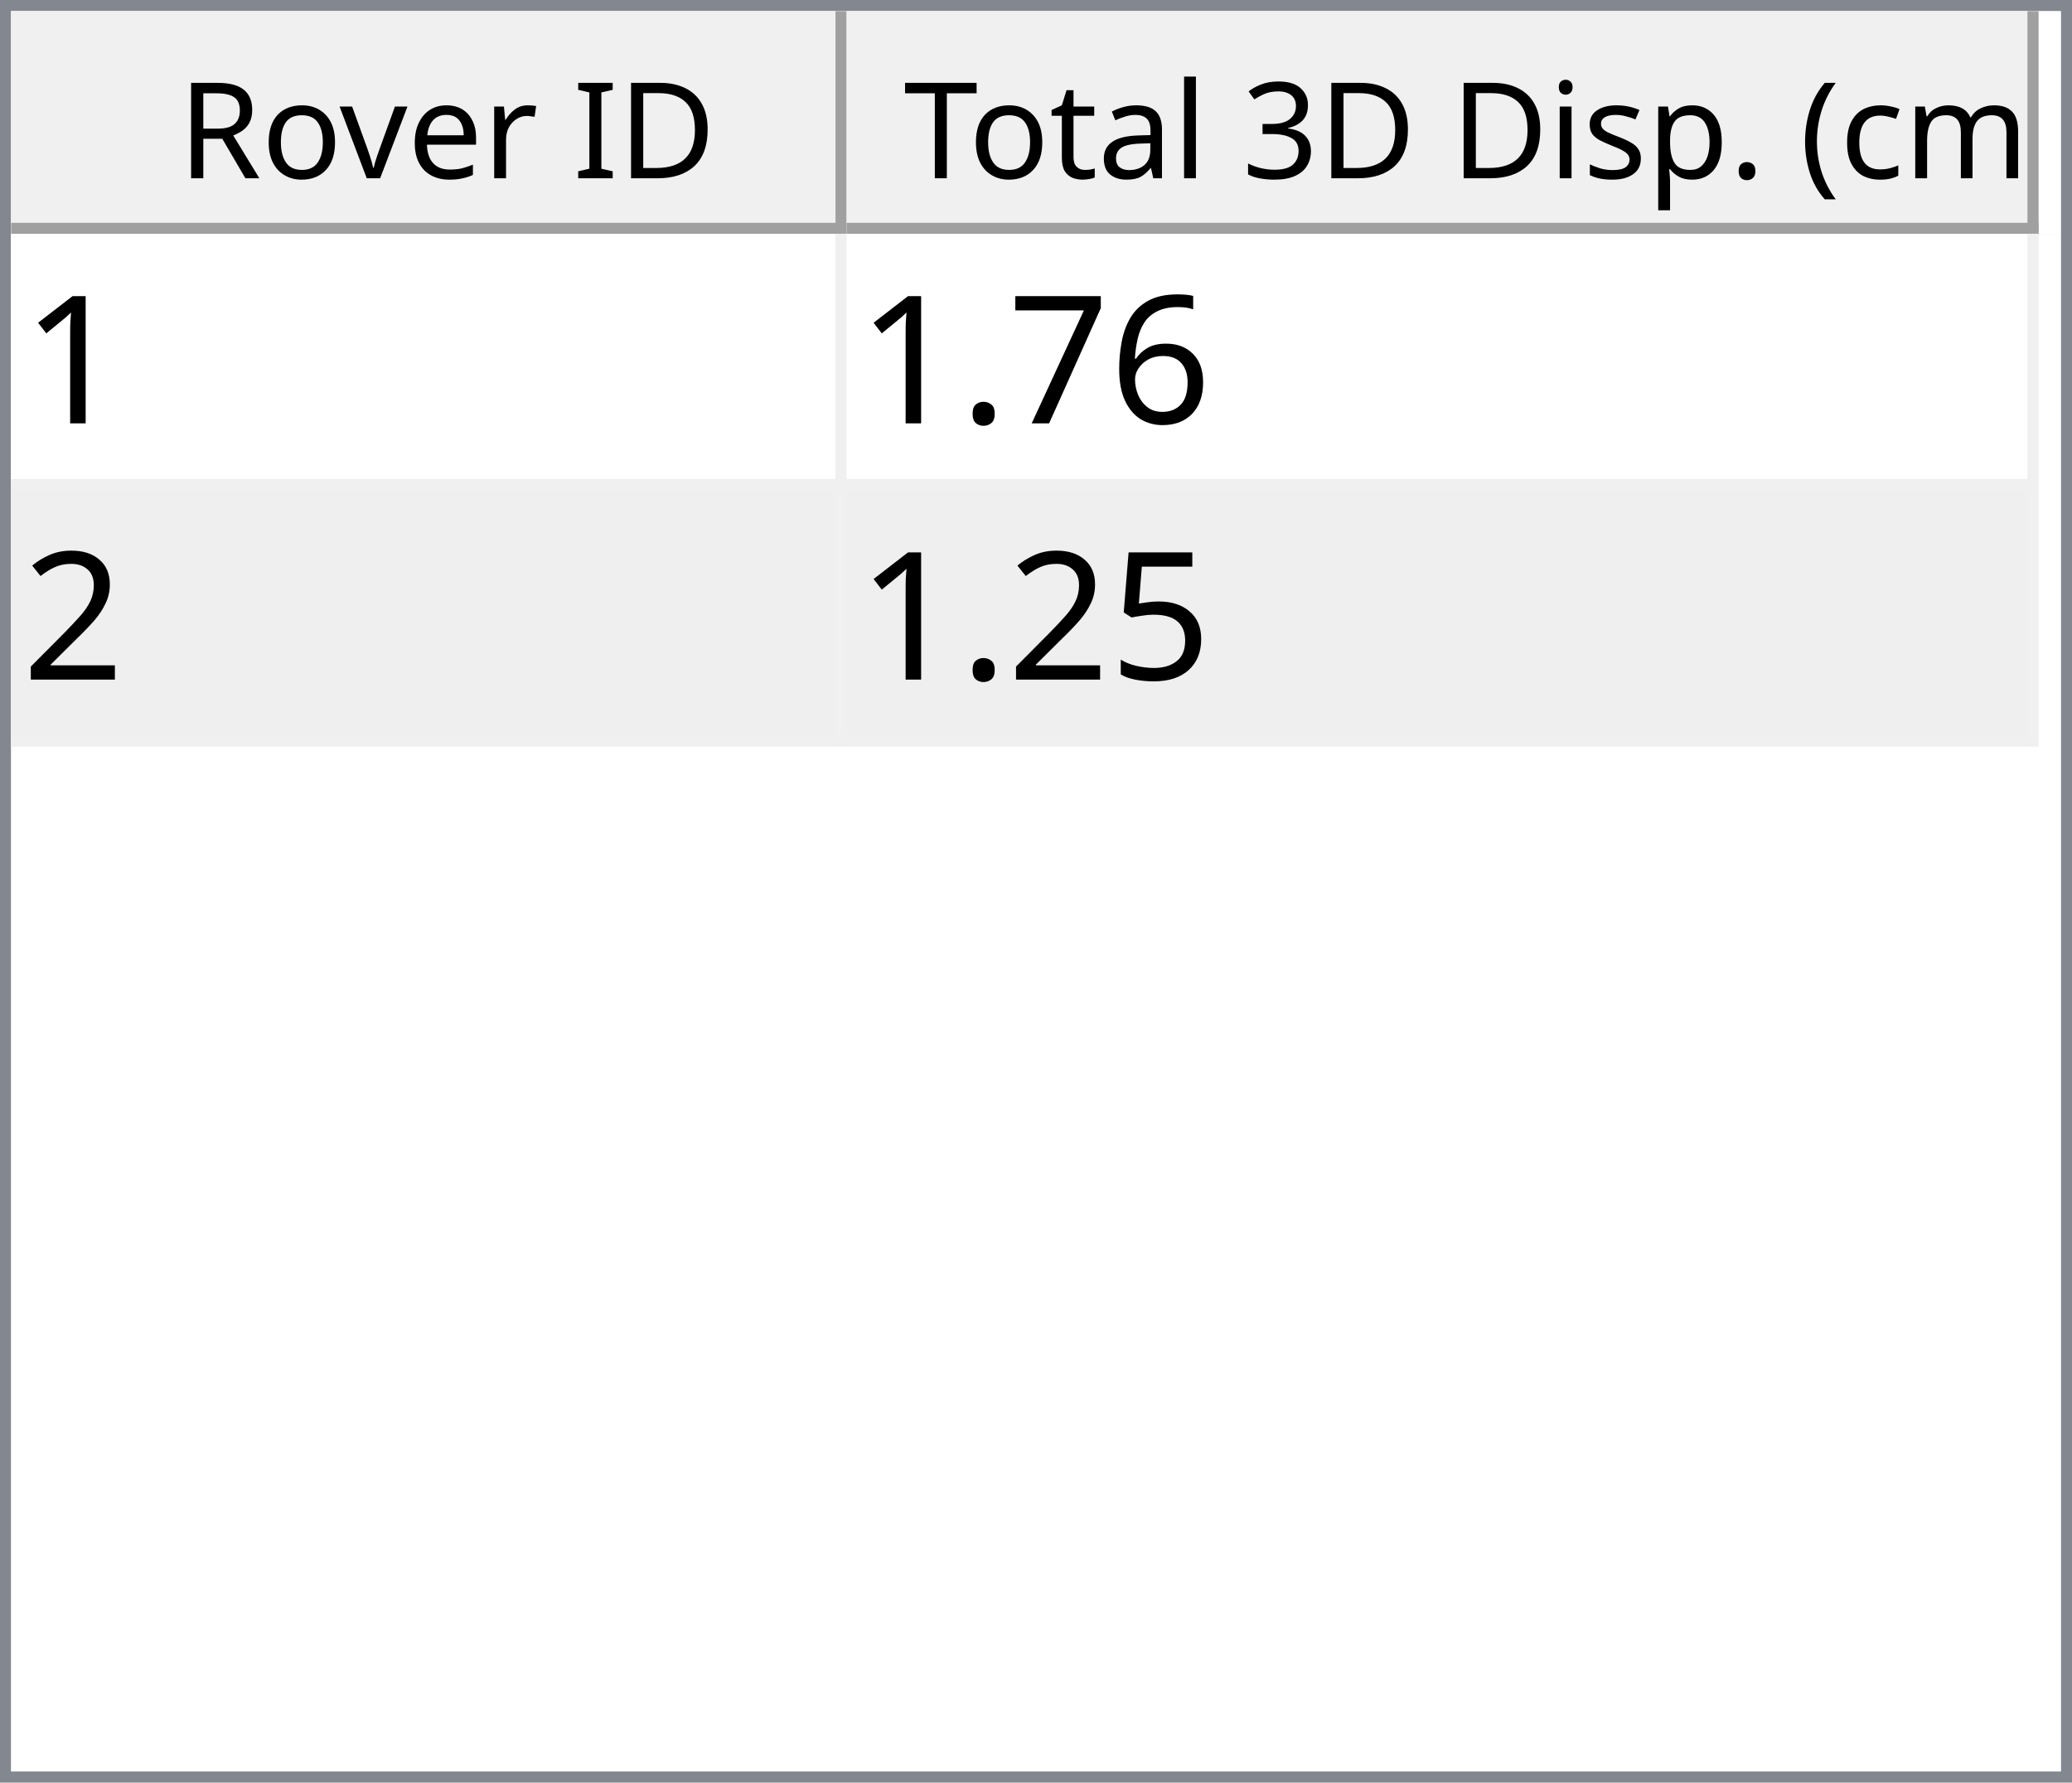
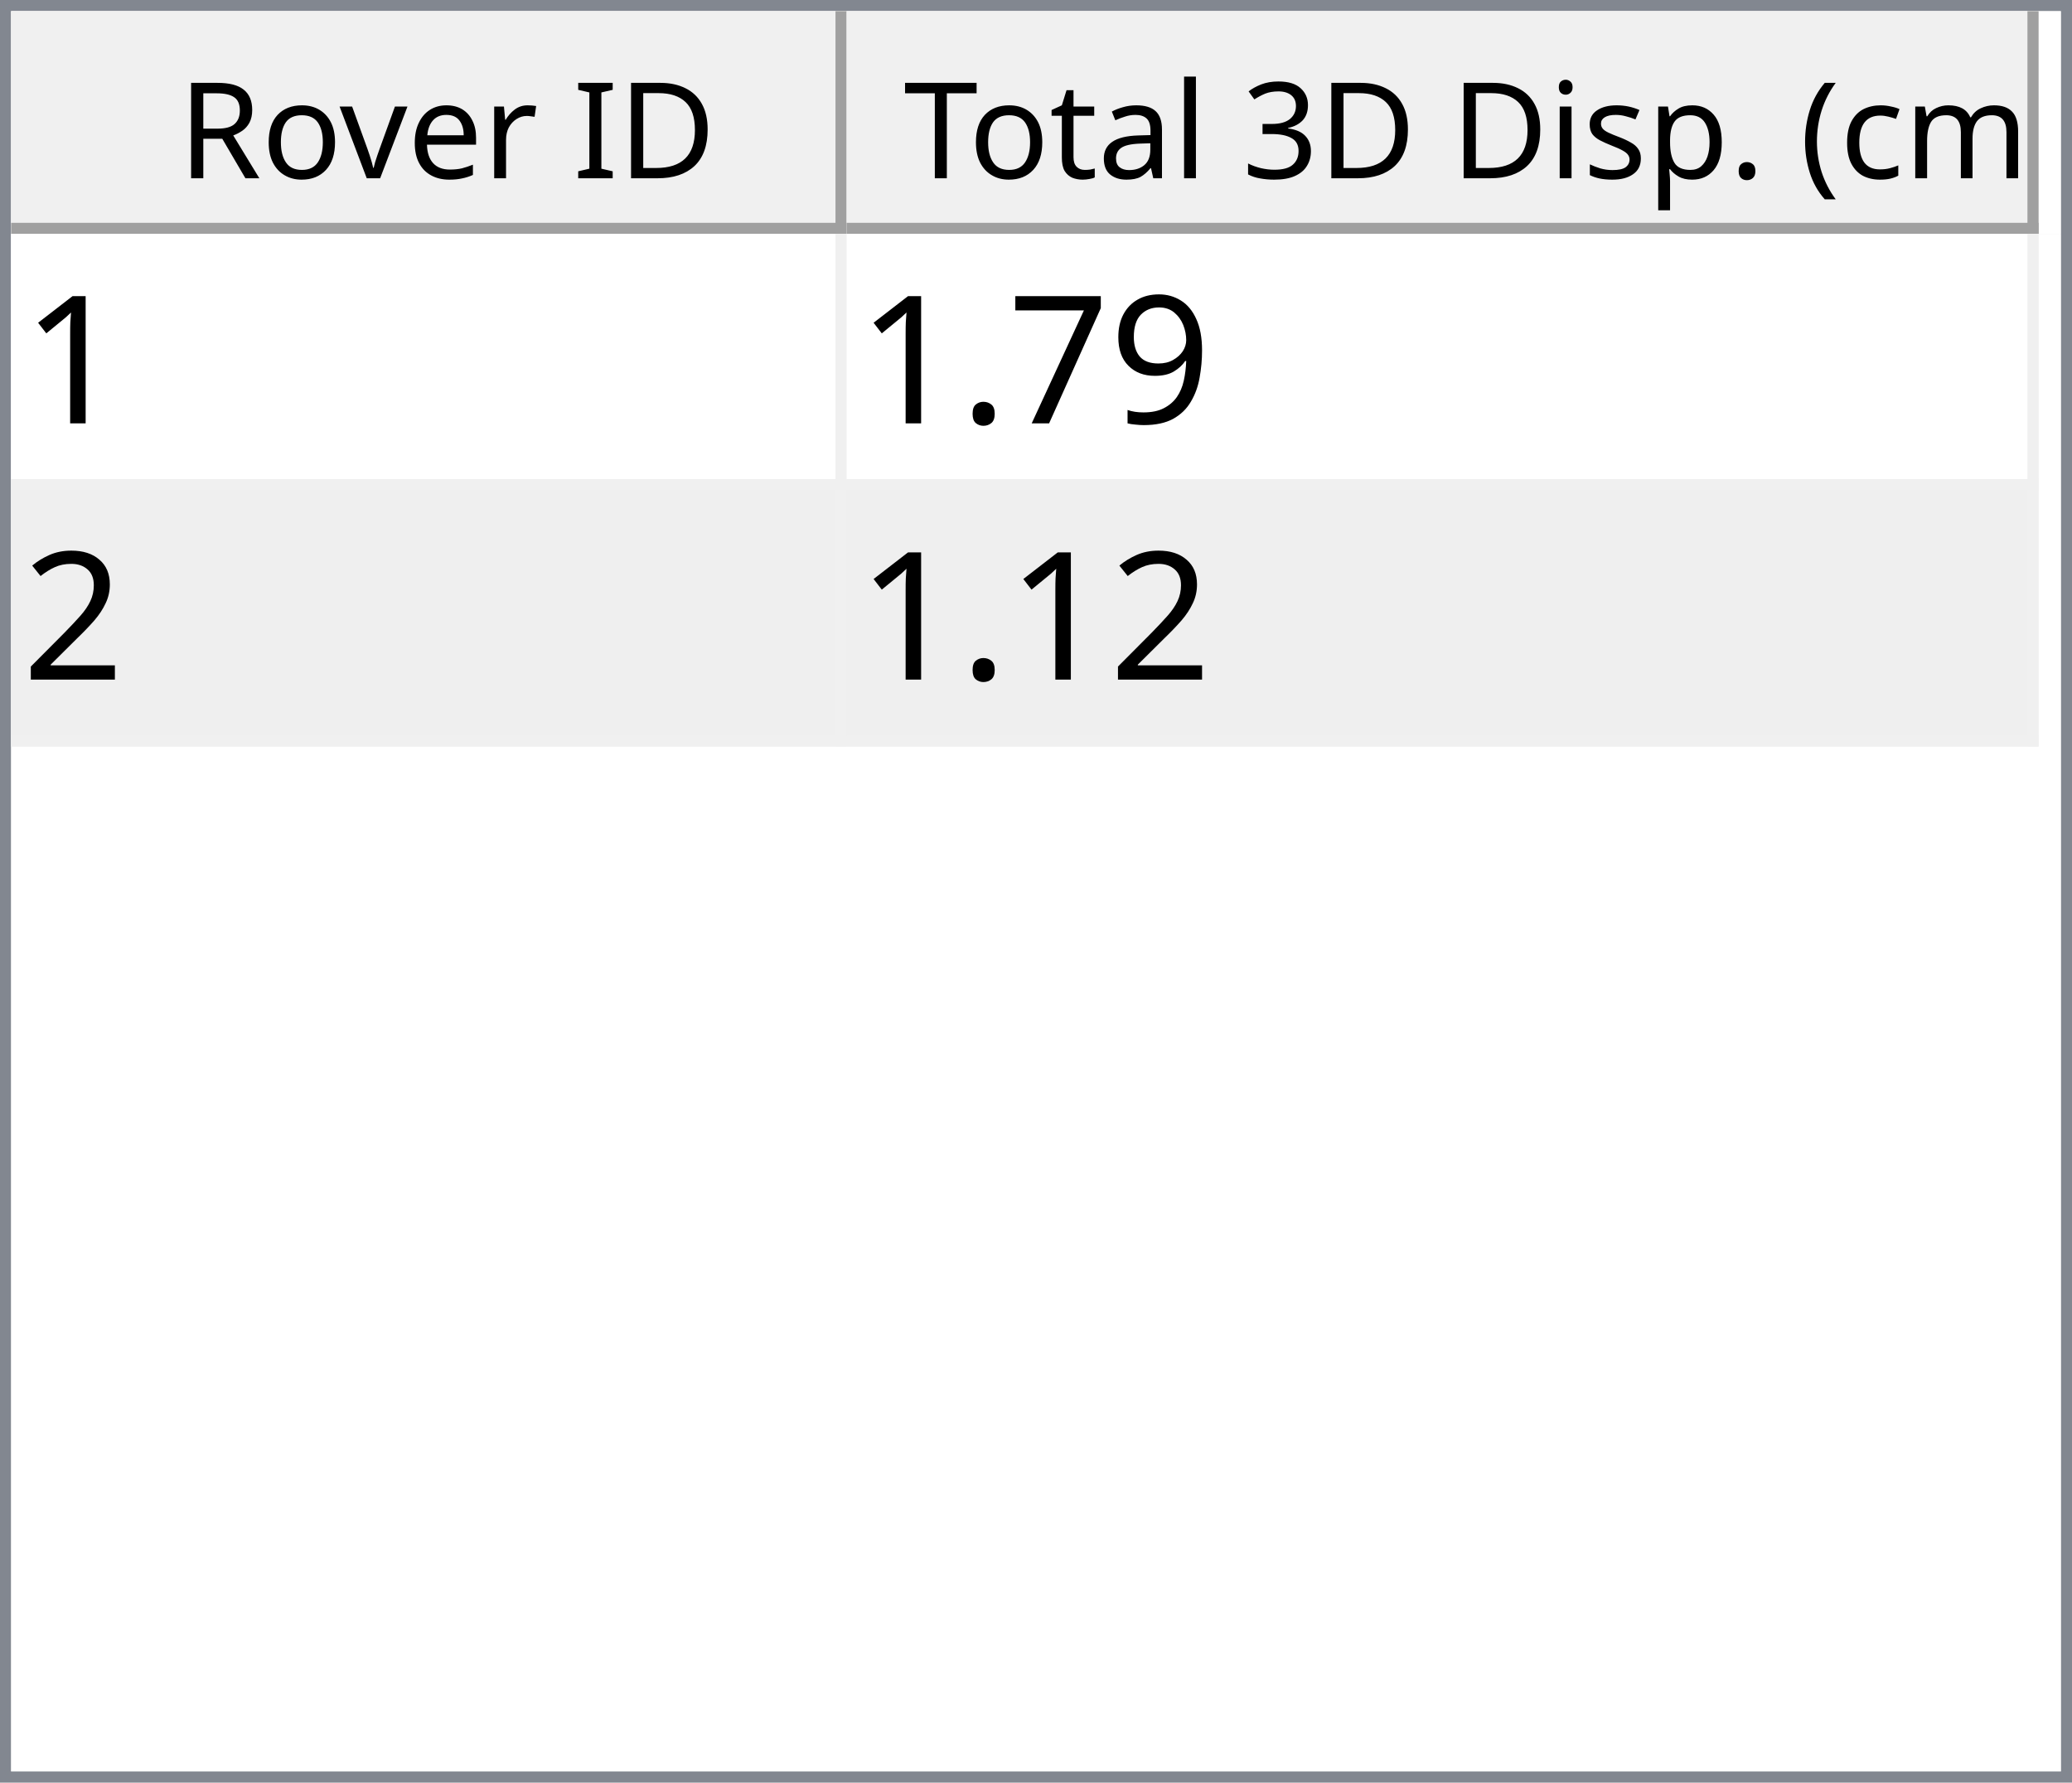
<svg xmlns="http://www.w3.org/2000/svg" style="fill-opacity:1; color-rendering:auto; color-interpolation:auto; text-rendering:auto; stroke:black; stroke-linecap:square; stroke-miterlimit:10; shape-rendering:auto; stroke-opacity:1; fill:black; stroke-dasharray:none; font-weight:normal; stroke-width:1; font-family:'Dialog'; font-style:normal; stroke-linejoin:miter; font-size:12px; stroke-dashoffset:0; image-rendering:auto;" width="186" height="160">
  <defs id="genericDefs" />
  <g>
    <defs id="defs1">
      <clipPath clipPathUnits="userSpaceOnUse" id="clipPath1">
        <path d="M0 0 L186 0 L186 160 L0 160 L0 0 Z" />
      </clipPath>
      <clipPath clipPathUnits="userSpaceOnUse" id="clipPath2">
        <path d="M0 0 L0 160 L186 160 L186 0 Z" />
      </clipPath>
      <clipPath clipPathUnits="userSpaceOnUse" id="clipPath3">
        <path d="M0 0 L0 20 L184 20 L184 0 Z" />
      </clipPath>
      <clipPath clipPathUnits="userSpaceOnUse" id="clipPath4">
        <path d="M0 0 L0 20 L75 20 L75 0 Z" />
      </clipPath>
      <clipPath clipPathUnits="userSpaceOnUse" id="clipPath5">
        <path d="M1 1 L1 19 L74 19 L74 1 Z" />
      </clipPath>
      <clipPath clipPathUnits="userSpaceOnUse" id="clipPath6">
        <path d="M0 0 L0 18 L73 18 L73 0 Z" />
      </clipPath>
      <clipPath clipPathUnits="userSpaceOnUse" id="clipPath7">
        <path d="M-0.5 -0.5 L-0.5 19.5 L74.5 19.5 L74.5 -0.5 Z" />
      </clipPath>
      <clipPath clipPathUnits="userSpaceOnUse" id="clipPath8">
        <path d="M0 0 L0 20 L107 20 L107 0 Z" />
      </clipPath>
      <clipPath clipPathUnits="userSpaceOnUse" id="clipPath9">
        <path d="M1 1 L1 19 L106 19 L106 1 Z" />
      </clipPath>
      <clipPath clipPathUnits="userSpaceOnUse" id="clipPath10">
        <path d="M0 0 L0 18 L105 18 L105 0 Z" />
      </clipPath>
      <clipPath clipPathUnits="userSpaceOnUse" id="clipPath11">
        <path d="M-0.5 -0.5 L-0.5 19.5 L106.5 19.5 L106.5 -0.5 Z" />
      </clipPath>
      <clipPath clipPathUnits="userSpaceOnUse" id="clipPath12">
        <path d="M0 0 L0 138 L184 138 L184 0 Z" />
      </clipPath>
      <clipPath clipPathUnits="userSpaceOnUse" id="clipPath13">
        <path d="M0 0 L0 46 L182 46 L182 0 Z" />
      </clipPath>
      <clipPath clipPathUnits="userSpaceOnUse" id="clipPath14">
        <path d="M-0.5 -0.5 L-0.5 45.5 L181.5 45.5 L181.5 -0.5 Z" />
      </clipPath>
      <clipPath clipPathUnits="userSpaceOnUse" id="clipPath15">
        <path d="M0 0 L0 22 L74 22 L74 0 Z" />
      </clipPath>
      <clipPath clipPathUnits="userSpaceOnUse" id="clipPath16">
        <path d="M0 0 L0 22 L106 22 L106 0 Z" />
      </clipPath>
      <font horiz-adv-x="64.551" id="font1">
        <font-face ascent="107.91" descent="25.098" units-per-em="100" style="font-style:normal; font-family:Segoe UI; font-weight:normal;" />
        <missing-glyph horiz-adv-x="64.551" d="M8.109 0 L8.109 68.266 L56.453 68.266 L56.453 0 L8.109 0 ZM15.328 7.234 L49.219 7.234 L49.219 61.031 L15.328 61.031 L15.328 7.234 Z" />
        <glyph unicode="D" horiz-adv-x="70.117" d="M9.188 0 L9.188 70.016 L28.516 70.016 Q65.531 70.016 65.531 35.891 Q65.531 19.672 55.25 9.836 Q44.969 0 27.734 0 L9.188 0 ZM17.391 62.594 L17.391 7.422 L27.828 7.422 Q41.609 7.422 49.273 14.797 Q56.938 22.172 56.938 35.688 Q56.938 62.594 28.328 62.594 L17.391 62.594 Z" />
        <glyph unicode="I" horiz-adv-x="26.611" d="M17.391 0 L9.188 0 L9.188 70.016 L17.391 70.016 L17.391 0 Z" />
        <glyph unicode=" " horiz-adv-x="27.393" d="" />
        <glyph unicode="r" horiz-adv-x="34.766" d="M34.188 41.891 Q32.078 43.5 28.125 43.5 Q23 43.5 19.555 38.672 Q16.109 33.844 16.109 25.484 L16.109 0 L8.109 0 L8.109 50 L16.109 50 L16.109 39.703 L16.312 39.703 Q18.016 44.969 21.531 47.922 Q25.047 50.875 29.391 50.875 Q32.516 50.875 34.188 50.203 L34.188 41.891 Z" />
        <glyph unicode="e" horiz-adv-x="52.295" d="M48.297 23 L12.984 23 Q13.188 14.656 17.484 10.109 Q21.781 5.562 29.297 5.562 Q37.75 5.562 44.828 11.141 L44.828 3.609 Q38.234 -1.172 27.391 -1.172 Q16.797 -1.172 10.742 5.641 Q4.688 12.453 4.688 24.812 Q4.688 36.469 11.305 43.82 Q17.922 51.172 27.734 51.172 Q37.547 51.172 42.922 44.828 Q48.297 38.484 48.297 27.203 L48.297 23 ZM40.094 29.781 Q40.047 36.719 36.75 40.578 Q33.453 44.438 27.594 44.438 Q21.922 44.438 17.969 40.383 Q14.016 36.328 13.094 29.781 L40.094 29.781 Z" />
        <glyph unicode="v" horiz-adv-x="47.9" d="M47.406 50 L27.484 0 L19.625 0 L0.688 50 L9.469 50 L22.172 13.672 Q23.578 9.672 23.922 6.688 L24.125 6.688 Q24.609 10.453 25.688 13.484 L38.969 50 L47.406 50 Z" />
        <glyph unicode="o" horiz-adv-x="58.594" d="M29 -1.172 Q17.922 -1.172 11.305 5.836 Q4.688 12.844 4.688 24.422 Q4.688 37.016 11.57 44.094 Q18.453 51.172 30.172 51.172 Q41.359 51.172 47.633 44.289 Q53.906 37.406 53.906 25.203 Q53.906 13.234 47.141 6.031 Q40.375 -1.172 29 -1.172 ZM29.594 44.438 Q21.875 44.438 17.383 39.188 Q12.891 33.938 12.891 24.703 Q12.891 15.828 17.43 10.695 Q21.969 5.562 29.594 5.562 Q37.359 5.562 41.531 10.594 Q45.703 15.625 45.703 24.906 Q45.703 34.281 41.531 39.359 Q37.359 44.438 29.594 44.438 Z" />
        <glyph unicode="R" horiz-adv-x="59.814" d="M59.375 0 L49.609 0 L37.891 19.625 Q36.281 22.359 34.766 24.289 Q33.25 26.219 31.664 27.438 Q30.078 28.656 28.25 29.219 Q26.422 29.781 24.125 29.781 L17.391 29.781 L17.391 0 L9.188 0 L9.188 70.016 L30.078 70.016 Q34.672 70.016 38.555 68.867 Q42.438 67.719 45.289 65.375 Q48.141 63.031 49.758 59.547 Q51.375 56.062 51.375 51.375 Q51.375 47.703 50.273 44.656 Q49.172 41.609 47.148 39.211 Q45.125 36.812 42.266 35.133 Q39.406 33.453 35.844 32.516 L35.844 32.328 Q37.594 31.547 38.891 30.547 Q40.188 29.547 41.359 28.18 Q42.531 26.812 43.68 25.078 Q44.828 23.344 46.234 21.047 L59.375 0 ZM17.391 62.594 L17.391 37.203 L28.516 37.203 Q31.594 37.203 34.203 38.133 Q36.812 39.062 38.719 40.797 Q40.625 42.531 41.703 45.047 Q42.781 47.562 42.781 50.688 Q42.781 56.297 39.141 59.445 Q35.5 62.594 28.609 62.594 L17.391 62.594 Z" />
        <glyph unicode=")" horiz-adv-x="30.176" d="M8.297 -15.922 L1.172 -15.922 Q16.406 2.344 16.406 26.812 Q16.406 51.469 1.078 70.016 L8.297 70.016 Q23.531 52.156 23.531 26.703 Q23.531 1.375 8.297 -15.922 Z" />
        <glyph unicode="m" horiz-adv-x="86.133" d="M79.109 0 L71.094 0 L71.094 28.719 Q71.094 37.016 68.531 40.727 Q65.969 44.438 59.906 44.438 Q54.781 44.438 51.195 39.75 Q47.609 35.062 47.609 28.516 L47.609 0 L39.594 0 L39.594 29.688 Q39.594 44.438 28.219 44.438 Q22.953 44.438 19.531 40.016 Q16.109 35.594 16.109 28.516 L16.109 0 L8.109 0 L8.109 50 L16.109 50 L16.109 42.094 L16.312 42.094 Q21.625 51.172 31.844 51.172 Q36.969 51.172 40.773 48.312 Q44.578 45.453 46 40.828 Q51.562 51.172 62.594 51.172 Q79.109 51.172 79.109 30.812 L79.109 0 Z" />
        <glyph unicode="c" horiz-adv-x="46.191" d="M42.188 2.297 Q36.422 -1.172 28.516 -1.172 Q17.828 -1.172 11.258 5.789 Q4.688 12.75 4.688 23.828 Q4.688 36.188 11.766 43.68 Q18.844 51.172 30.672 51.172 Q37.25 51.172 42.281 48.734 L42.281 40.531 Q36.719 44.438 30.375 44.438 Q22.703 44.438 17.797 38.945 Q12.891 33.453 12.891 24.516 Q12.891 15.719 17.508 10.641 Q22.125 5.562 29.891 5.562 Q36.422 5.562 42.188 9.906 L42.188 2.297 Z" />
        <glyph unicode="(" horiz-adv-x="30.176" d="M29.109 -15.922 L21.969 -15.922 Q6.844 1.375 6.844 26.703 Q6.844 52.156 21.969 70.016 L29.203 70.016 Q13.875 51.469 13.875 26.812 Q13.875 2.344 29.109 -15.922 Z" />
        <glyph unicode="." horiz-adv-x="21.68" d="M10.891 -1.078 Q8.641 -1.078 7.055 0.539 Q5.469 2.156 5.469 4.391 Q5.469 6.641 7.055 8.273 Q8.641 9.906 10.891 9.906 Q13.188 9.906 14.797 8.273 Q16.406 6.641 16.406 4.391 Q16.406 2.156 14.797 0.539 Q13.188 -1.078 10.891 -1.078 Z" />
        <glyph unicode="p" horiz-adv-x="58.789" d="M16.312 7.234 L16.109 7.234 L16.109 -23 L8.109 -23 L8.109 50 L16.109 50 L16.109 41.219 L16.312 41.219 Q22.219 51.172 33.594 51.172 Q43.266 51.172 48.688 44.461 Q54.109 37.75 54.109 26.469 Q54.109 13.922 48 6.375 Q41.891 -1.172 31.297 -1.172 Q21.578 -1.172 16.312 7.234 ZM16.109 27.391 L16.109 20.406 Q16.109 14.203 20.141 9.883 Q24.172 5.562 30.375 5.562 Q37.641 5.562 41.773 11.133 Q45.906 16.703 45.906 26.609 Q45.906 34.969 42.047 39.703 Q38.188 44.438 31.594 44.438 Q24.609 44.438 20.359 39.578 Q16.109 34.719 16.109 27.391 Z" />
        <glyph unicode="s" horiz-adv-x="42.432" d="M5.078 1.812 L5.078 10.406 Q11.625 5.562 19.484 5.562 Q30.031 5.562 30.031 12.594 Q30.031 14.594 29.125 15.992 Q28.219 17.391 26.68 18.461 Q25.141 19.531 23.07 20.383 Q21 21.234 18.609 22.172 Q15.281 23.484 12.766 24.828 Q10.25 26.172 8.57 27.859 Q6.891 29.547 6.031 31.695 Q5.172 33.844 5.172 36.719 Q5.172 40.234 6.789 42.945 Q8.406 45.656 11.086 47.484 Q13.766 49.312 17.211 50.242 Q20.656 51.172 24.312 51.172 Q30.812 51.172 35.938 48.922 L35.938 40.828 Q30.422 44.438 23.25 44.438 Q21 44.438 19.195 43.922 Q17.391 43.406 16.094 42.477 Q14.797 41.547 14.086 40.258 Q13.375 38.969 13.375 37.406 Q13.375 35.453 14.086 34.133 Q14.797 32.812 16.164 31.789 Q17.531 30.766 19.484 29.938 Q21.438 29.109 23.922 28.125 Q27.25 26.859 29.883 25.516 Q32.516 24.172 34.375 22.484 Q36.234 20.797 37.234 18.602 Q38.234 16.406 38.234 13.375 Q38.234 9.672 36.602 6.938 Q34.969 4.203 32.234 2.398 Q29.5 0.594 25.93 -0.289 Q22.359 -1.172 18.453 -1.172 Q10.75 -1.172 5.078 1.812 Z" />
        <glyph unicode="i" horiz-adv-x="24.219" d="M12.203 62.703 Q10.062 62.703 8.547 64.164 Q7.031 65.625 7.031 67.875 Q7.031 70.125 8.547 71.609 Q10.062 73.094 12.203 73.094 Q14.406 73.094 15.945 71.609 Q17.484 70.125 17.484 67.875 Q17.484 65.719 15.945 64.211 Q14.406 62.703 12.203 62.703 ZM16.109 0 L8.109 0 L8.109 50 L16.109 50 L16.109 0 Z" />
        <glyph unicode="3" horiz-adv-x="53.906" d="M46.531 19.828 Q46.531 15.094 44.75 11.211 Q42.969 7.328 39.719 4.57 Q36.469 1.812 31.93 0.297 Q27.391 -1.219 21.922 -1.219 Q11.922 -1.219 6 2.594 L6 11.188 Q13.094 5.609 22.219 5.609 Q25.875 5.609 28.828 6.539 Q31.781 7.469 33.906 9.227 Q36.031 10.984 37.18 13.477 Q38.328 15.969 38.328 19.094 Q38.328 32.812 18.797 32.812 L12.984 32.812 L12.984 39.594 L18.5 39.594 Q35.797 39.594 35.797 52.484 Q35.797 64.406 22.609 64.406 Q15.188 64.406 8.688 59.422 L8.688 67.188 Q15.375 71.188 24.609 71.188 Q29 71.188 32.57 69.969 Q36.141 68.75 38.68 66.555 Q41.219 64.359 42.609 61.281 Q44 58.203 44 54.5 Q44 40.672 30.031 36.719 L30.031 36.531 Q33.594 36.141 36.625 34.797 Q39.656 33.453 41.852 31.305 Q44.047 29.156 45.289 26.25 Q46.531 23.344 46.531 19.828 Z" />
        <glyph unicode="l" horiz-adv-x="24.219" d="M16.109 0 L8.109 0 L8.109 74.031 L16.109 74.031 L16.109 0 Z" />
        <glyph unicode="a" horiz-adv-x="50.879" d="M43.891 0 L35.891 0 L35.891 7.812 L35.688 7.812 Q30.469 -1.172 20.312 -1.172 Q12.844 -1.172 8.617 2.781 Q4.391 6.734 4.391 13.281 Q4.391 27.297 20.906 29.594 L35.891 31.688 Q35.891 44.438 25.594 44.438 Q16.547 44.438 9.281 38.281 L9.281 46.484 Q16.656 51.172 26.266 51.172 Q43.891 51.172 43.891 32.516 L43.891 0 ZM35.891 25.297 L23.828 23.641 Q18.266 22.859 15.43 20.875 Q12.594 18.891 12.594 13.875 Q12.594 10.203 15.211 7.883 Q17.828 5.562 22.172 5.562 Q28.125 5.562 32.008 9.742 Q35.891 13.922 35.891 20.312 L35.891 25.297 Z" />
        <glyph unicode="t" horiz-adv-x="33.887" d="M31.297 0.484 Q28.469 -1.078 23.828 -1.078 Q10.688 -1.078 10.688 13.578 L10.688 43.172 L2.094 43.172 L2.094 50 L10.688 50 L10.688 62.203 L18.703 64.797 L18.703 50 L31.297 50 L31.297 43.172 L18.703 43.172 L18.703 14.984 Q18.703 9.969 20.414 7.82 Q22.125 5.672 26.078 5.672 Q29.109 5.672 31.297 7.328 L31.297 0.484 Z" />
        <glyph unicode="T" horiz-adv-x="52.393" d="M50.594 62.594 L30.375 62.594 L30.375 0 L22.172 0 L22.172 62.594 L2 62.594 L2 70.016 L50.594 70.016 L50.594 62.594 Z" />
      </font>
      <font horiz-adv-x="75.0" id="font2">
        <font-face ascent="100.537" descent="21.973" units-per-em="100" style="font-style:normal; font-family:sans-serif; font-weight:normal;" />
        <missing-glyph horiz-adv-x="75.0" d="M12.5 0 L12.5 62.5 L62.5 62.5 L62.5 0 L12.5 0 ZM14.062 1.562 L60.938 1.562 L60.938 60.938 L14.062 60.938 L14.062 1.562 Z" />
        <glyph unicode="1" horiz-adv-x="55.615" d="M37.25 0 L28.469 0 L28.469 56 Q25.297 52.984 20.141 49.953 Q14.984 46.922 10.891 45.406 L10.891 53.906 Q18.266 57.375 23.781 62.305 Q29.297 67.234 31.594 71.875 L37.25 71.875 L37.25 0 Z" />
-         <glyph unicode="6" horiz-adv-x="55.615" d="M49.75 54.047 L41.016 53.375 Q39.844 58.547 37.703 60.891 Q34.125 64.656 28.906 64.656 Q24.703 64.656 21.531 62.312 Q17.391 59.281 14.992 53.469 Q12.594 47.656 12.5 36.922 Q15.672 41.75 20.266 44.094 Q24.859 46.438 29.891 46.438 Q38.672 46.438 44.852 39.969 Q51.031 33.5 51.031 23.25 Q51.031 16.5 48.125 10.719 Q45.219 4.938 40.141 1.859 Q35.062 -1.219 28.609 -1.219 Q17.625 -1.219 10.695 6.859 Q3.766 14.938 3.766 33.5 Q3.766 54.25 11.422 63.672 Q18.109 71.875 29.438 71.875 Q37.891 71.875 43.289 67.141 Q48.688 62.406 49.75 54.047 ZM13.875 23.188 Q13.875 18.656 15.797 14.508 Q17.719 10.359 21.188 8.18 Q24.656 6 28.469 6 Q34.031 6 38.039 10.492 Q42.047 14.984 42.047 22.703 Q42.047 30.125 38.086 34.398 Q34.125 38.672 28.125 38.672 Q22.172 38.672 18.023 34.398 Q13.875 30.125 13.875 23.188 Z" />
+         <glyph unicode="9" horiz-adv-x="55.615" d="M5.469 16.547 L13.922 17.328 Q14.984 11.375 18.016 8.688 Q21.047 6 25.781 6 Q29.828 6 32.883 7.859 Q35.938 9.719 37.891 12.82 Q39.844 15.922 41.164 21.195 Q42.484 26.469 42.484 31.938 Q42.484 32.516 42.438 33.688 Q39.797 29.5 35.234 26.883 Q30.672 24.266 25.344 24.266 Q16.453 24.266 10.305 30.711 Q4.156 37.156 4.156 47.703 Q4.156 58.594 10.578 65.234 Q17 71.875 26.656 71.875 Q33.641 71.875 39.43 68.117 Q45.219 64.359 48.219 57.398 Q51.219 50.438 51.219 37.25 Q51.219 23.531 48.242 15.406 Q45.266 7.281 39.383 3.031 Q33.5 -1.219 25.594 -1.219 Q17.188 -1.219 11.867 3.445 Q6.547 8.109 5.469 16.547 ZM41.453 48.141 Q41.453 55.719 37.43 60.156 Q33.406 64.594 27.734 64.594 Q21.875 64.594 17.531 59.812 Q13.188 55.031 13.188 47.406 Q13.188 40.578 17.312 36.305 Q21.438 32.031 27.484 32.031 Q33.594 32.031 37.523 36.305 Q41.453 40.578 41.453 48.141 Z" />
        <glyph unicode="7" horiz-adv-x="55.615" d="M4.734 62.203 L4.734 70.656 L51.078 70.656 L51.078 63.812 Q44.234 56.547 37.523 44.484 Q30.812 32.422 27.156 19.672 Q24.516 10.688 23.781 0 L14.75 0 Q14.891 8.453 18.062 20.414 Q21.234 32.375 27.172 43.484 Q33.109 54.594 39.797 62.203 L4.734 62.203 Z" />
        <glyph unicode="." horiz-adv-x="27.783" d="M9.078 0 L9.078 10.016 L19.094 10.016 L19.094 0 L9.078 0 Z" />
        <glyph unicode="2" horiz-adv-x="55.615" d="M50.344 8.453 L50.344 0 L3.031 0 Q2.938 3.172 4.047 6.109 Q5.859 10.938 9.836 15.625 Q13.812 20.312 21.344 26.469 Q33.016 36.031 37.117 41.625 Q41.219 47.219 41.219 52.203 Q41.219 57.422 37.477 61.008 Q33.734 64.594 27.734 64.594 Q21.391 64.594 17.578 60.789 Q13.766 56.984 13.719 50.25 L4.688 51.172 Q5.609 61.281 11.664 66.578 Q17.719 71.875 27.938 71.875 Q38.234 71.875 44.242 66.164 Q50.25 60.453 50.25 52 Q50.25 47.703 48.492 43.555 Q46.734 39.406 42.656 34.812 Q38.578 30.219 29.109 22.219 Q21.188 15.578 18.945 13.211 Q16.703 10.844 15.234 8.453 L50.344 8.453 Z" />
-         <glyph unicode="5" horiz-adv-x="55.615" d="M4.156 18.75 L13.375 19.531 Q14.406 12.797 18.141 9.398 Q21.875 6 27.156 6 Q33.5 6 37.891 10.789 Q42.281 15.578 42.281 23.484 Q42.281 31 38.062 35.352 Q33.844 39.703 27 39.703 Q22.75 39.703 19.336 37.773 Q15.922 35.844 13.969 32.766 L5.719 33.844 L12.641 70.609 L48.25 70.609 L48.25 62.203 L19.672 62.203 L15.828 42.969 Q22.266 47.469 29.344 47.469 Q38.719 47.469 45.164 40.969 Q51.609 34.469 51.609 24.266 Q51.609 14.547 45.953 7.469 Q39.062 -1.219 27.156 -1.219 Q17.391 -1.219 11.211 4.25 Q5.031 9.719 4.156 18.75 Z" />
      </font>
    </defs>
    <g style="fill:white; stroke:white;">
      <rect x="0" y="0" width="186" style="clip-path:url(#clipPath1); stroke:none;" height="160" />
    </g>
    <g style="fill:white; text-rendering:optimizeSpeed; color-rendering:optimizeSpeed; image-rendering:optimizeSpeed; shape-rendering:crispEdges; stroke:white; color-interpolation:sRGB;">
      <rect x="0" width="186" height="160" y="0" style="stroke:none;" />
      <path style="stroke:none;" d="M0 160 L186 160 L186 0 L0 0 Z" />
    </g>
    <g style="fill:rgb(240,240,240); font-family:'Segoe UI'; stroke:rgb(240,240,240);">
      <rect x="0" y="0" width="186" style="clip-path:url(#clipPath2); stroke:none;" height="160" />
    </g>
    <g style="fill:rgb(130,135,144); font-family:'Segoe UI'; stroke:rgb(130,135,144);">
      <path d="M0 0 L186 0 L186 160 L0 160 L0 0 ZM1 1 L185 1 L185 159 L1 159 L1 1 Z" style="fill-rule:evenodd; clip-path:url(#clipPath2); stroke:none;" />
    </g>
    <g style="fill:white; font-family:'Segoe UI'; stroke:white;" transform="translate(1,1)">
      <rect x="0" y="0" width="184" style="clip-path:url(#clipPath3); stroke:none;" height="20" />
    </g>
    <g style="fill:rgb(240,240,240); font-family:'Segoe UI'; stroke:rgb(240,240,240);" transform="translate(1,1)">
      <rect x="0" y="0" width="75" style="clip-path:url(#clipPath4); stroke:none;" height="20" />
    </g>
    <g style="font-family:'Segoe UI';" transform="translate(2,2)">
      <text x="14" xml:space="preserve" y="14" style="clip-path:url(#clipPath6); stroke:none;">Rover ID</text>
    </g>
    <g style="fill:rgb(160,160,160); font-family:'Segoe UI'; stroke:rgb(160,160,160); stroke-linejoin:bevel;" transform="translate(1.5,1.5)">
      <line x1="74" x2="74" y1="0" style="fill:none; clip-path:url(#clipPath7);" y2="19" />
    </g>
    <g style="fill:rgb(160,160,160); font-family:'Segoe UI'; stroke:rgb(160,160,160); stroke-linejoin:bevel;" transform="matrix(1,0,0,1,1,1) translate(0.5,0.5)">
      <line x1="0" x2="74" y1="19" style="fill:none; clip-path:url(#clipPath7);" y2="19" />
    </g>
    <g style="fill:rgb(240,240,240); font-family:'Segoe UI'; stroke:rgb(240,240,240);" transform="translate(76,1)">
      <rect x="0" y="0" width="107" style="clip-path:url(#clipPath8); stroke:none;" height="20" />
    </g>
    <g style="font-family:'Segoe UI';" transform="translate(77,2)">
      <text x="1" xml:space="preserve" y="14" style="clip-path:url(#clipPath10); stroke:none;"> Total 3D Disp. (cm)</text>
    </g>
    <g style="fill:rgb(160,160,160); font-family:'Segoe UI'; stroke:rgb(160,160,160); stroke-linejoin:bevel;" transform="translate(76.5,1.5)">
      <line x1="106" x2="106" y1="0" style="fill:none; clip-path:url(#clipPath11);" y2="19" />
    </g>
    <g style="fill:rgb(160,160,160); font-family:'Segoe UI'; stroke:rgb(160,160,160); stroke-linejoin:bevel;" transform="matrix(1,0,0,1,76,1) translate(0.5,0.5)">
      <line x1="0" x2="106" y1="19" style="fill:none; clip-path:url(#clipPath11);" y2="19" />
    </g>
    <g style="fill:white; font-family:'Segoe UI'; stroke:white;" transform="translate(1,21)">
      <rect x="0" y="0" width="184" style="clip-path:url(#clipPath12); stroke:none;" height="138" />
    </g>
    <g style="fill:rgb(240,240,240); font-size:16px; font-family:sans-serif; stroke:rgb(240,240,240);" transform="translate(1,21)">
      <rect x="0" y="0" width="182" style="clip-path:url(#clipPath13); stroke:none;" height="46" />
      <line transform="translate(0.5,0.5)" x1="0" x2="181" y1="22" style="clip-path:url(#clipPath14); fill:none; stroke-linejoin:bevel;" y2="22" />
    </g>
    <g transform="matrix(1,0,0,1,1,21) translate(0.5,0.5)" style="fill:rgb(240,240,240); font-size:16px; font-family:sans-serif; stroke:rgb(240,240,240); stroke-linejoin:bevel;">
      <line x1="0" x2="181" y1="45" style="fill:none; clip-path:url(#clipPath14);" y2="45" />
    </g>
    <g transform="matrix(1,0,0,1,1,21) translate(0.5,0.5)" style="fill:rgb(240,240,240); font-size:16px; font-family:sans-serif; stroke:rgb(240,240,240); stroke-linejoin:bevel;">
      <line x1="74" x2="74" y1="0" style="fill:none; clip-path:url(#clipPath14);" y2="45" />
    </g>
    <g transform="matrix(1,0,0,1,1,21) translate(0.5,0.5)" style="fill:rgb(240,240,240); font-size:16px; font-family:sans-serif; stroke:rgb(240,240,240); stroke-linejoin:bevel;">
      <line x1="181" x2="181" y1="0" style="fill:none; clip-path:url(#clipPath14);" y2="45" />
    </g>
    <g style="fill:white; font-size:16px; font-family:sans-serif; stroke:white;" transform="matrix(1,0,0,1,1,21)">
      <rect x="0" y="0" width="74" style="clip-path:url(#clipPath15); stroke:none;" height="22" />
      <text x="1" y="17" style="fill:black; clip-path:url(#clipPath15); stroke:none;" xml:space="preserve">1</text>
    </g>
    <g style="fill:white; font-size:16px; font-family:sans-serif; stroke:white;" transform="matrix(1,0,0,1,1,21) translate(75,0)">
      <rect x="0" y="0" width="106" style="clip-path:url(#clipPath16); stroke:none;" height="22" />
-       <text x="1" y="17" style="fill:black; clip-path:url(#clipPath16); stroke:none;" xml:space="preserve">1.76</text>
+       <text x="1" y="17" style="fill:black; clip-path:url(#clipPath16); stroke:none;" xml:space="preserve">1.79</text>
    </g>
    <g style="fill:rgb(239,239,239); font-size:16px; font-family:sans-serif; stroke:rgb(239,239,239);" transform="matrix(1,0,0,1,1,21) translate(0,23)">
      <rect x="0" y="0" width="74" style="clip-path:url(#clipPath15); stroke:none;" height="22" />
      <text x="1" y="17" style="fill:black; clip-path:url(#clipPath15); stroke:none;" xml:space="preserve">2</text>
    </g>
    <g style="fill:rgb(239,239,239); font-size:16px; font-family:sans-serif; stroke:rgb(239,239,239);" transform="matrix(1,0,0,1,1,21) translate(75,23)">
      <rect x="0" y="0" width="106" style="clip-path:url(#clipPath16); stroke:none;" height="22" />
-       <text x="1" y="17" style="fill:black; clip-path:url(#clipPath16); stroke:none;" xml:space="preserve">1.25</text>
+       <text x="1" y="17" style="fill:black; clip-path:url(#clipPath16); stroke:none;" xml:space="preserve">1.12</text>
    </g>
  </g>
</svg>
